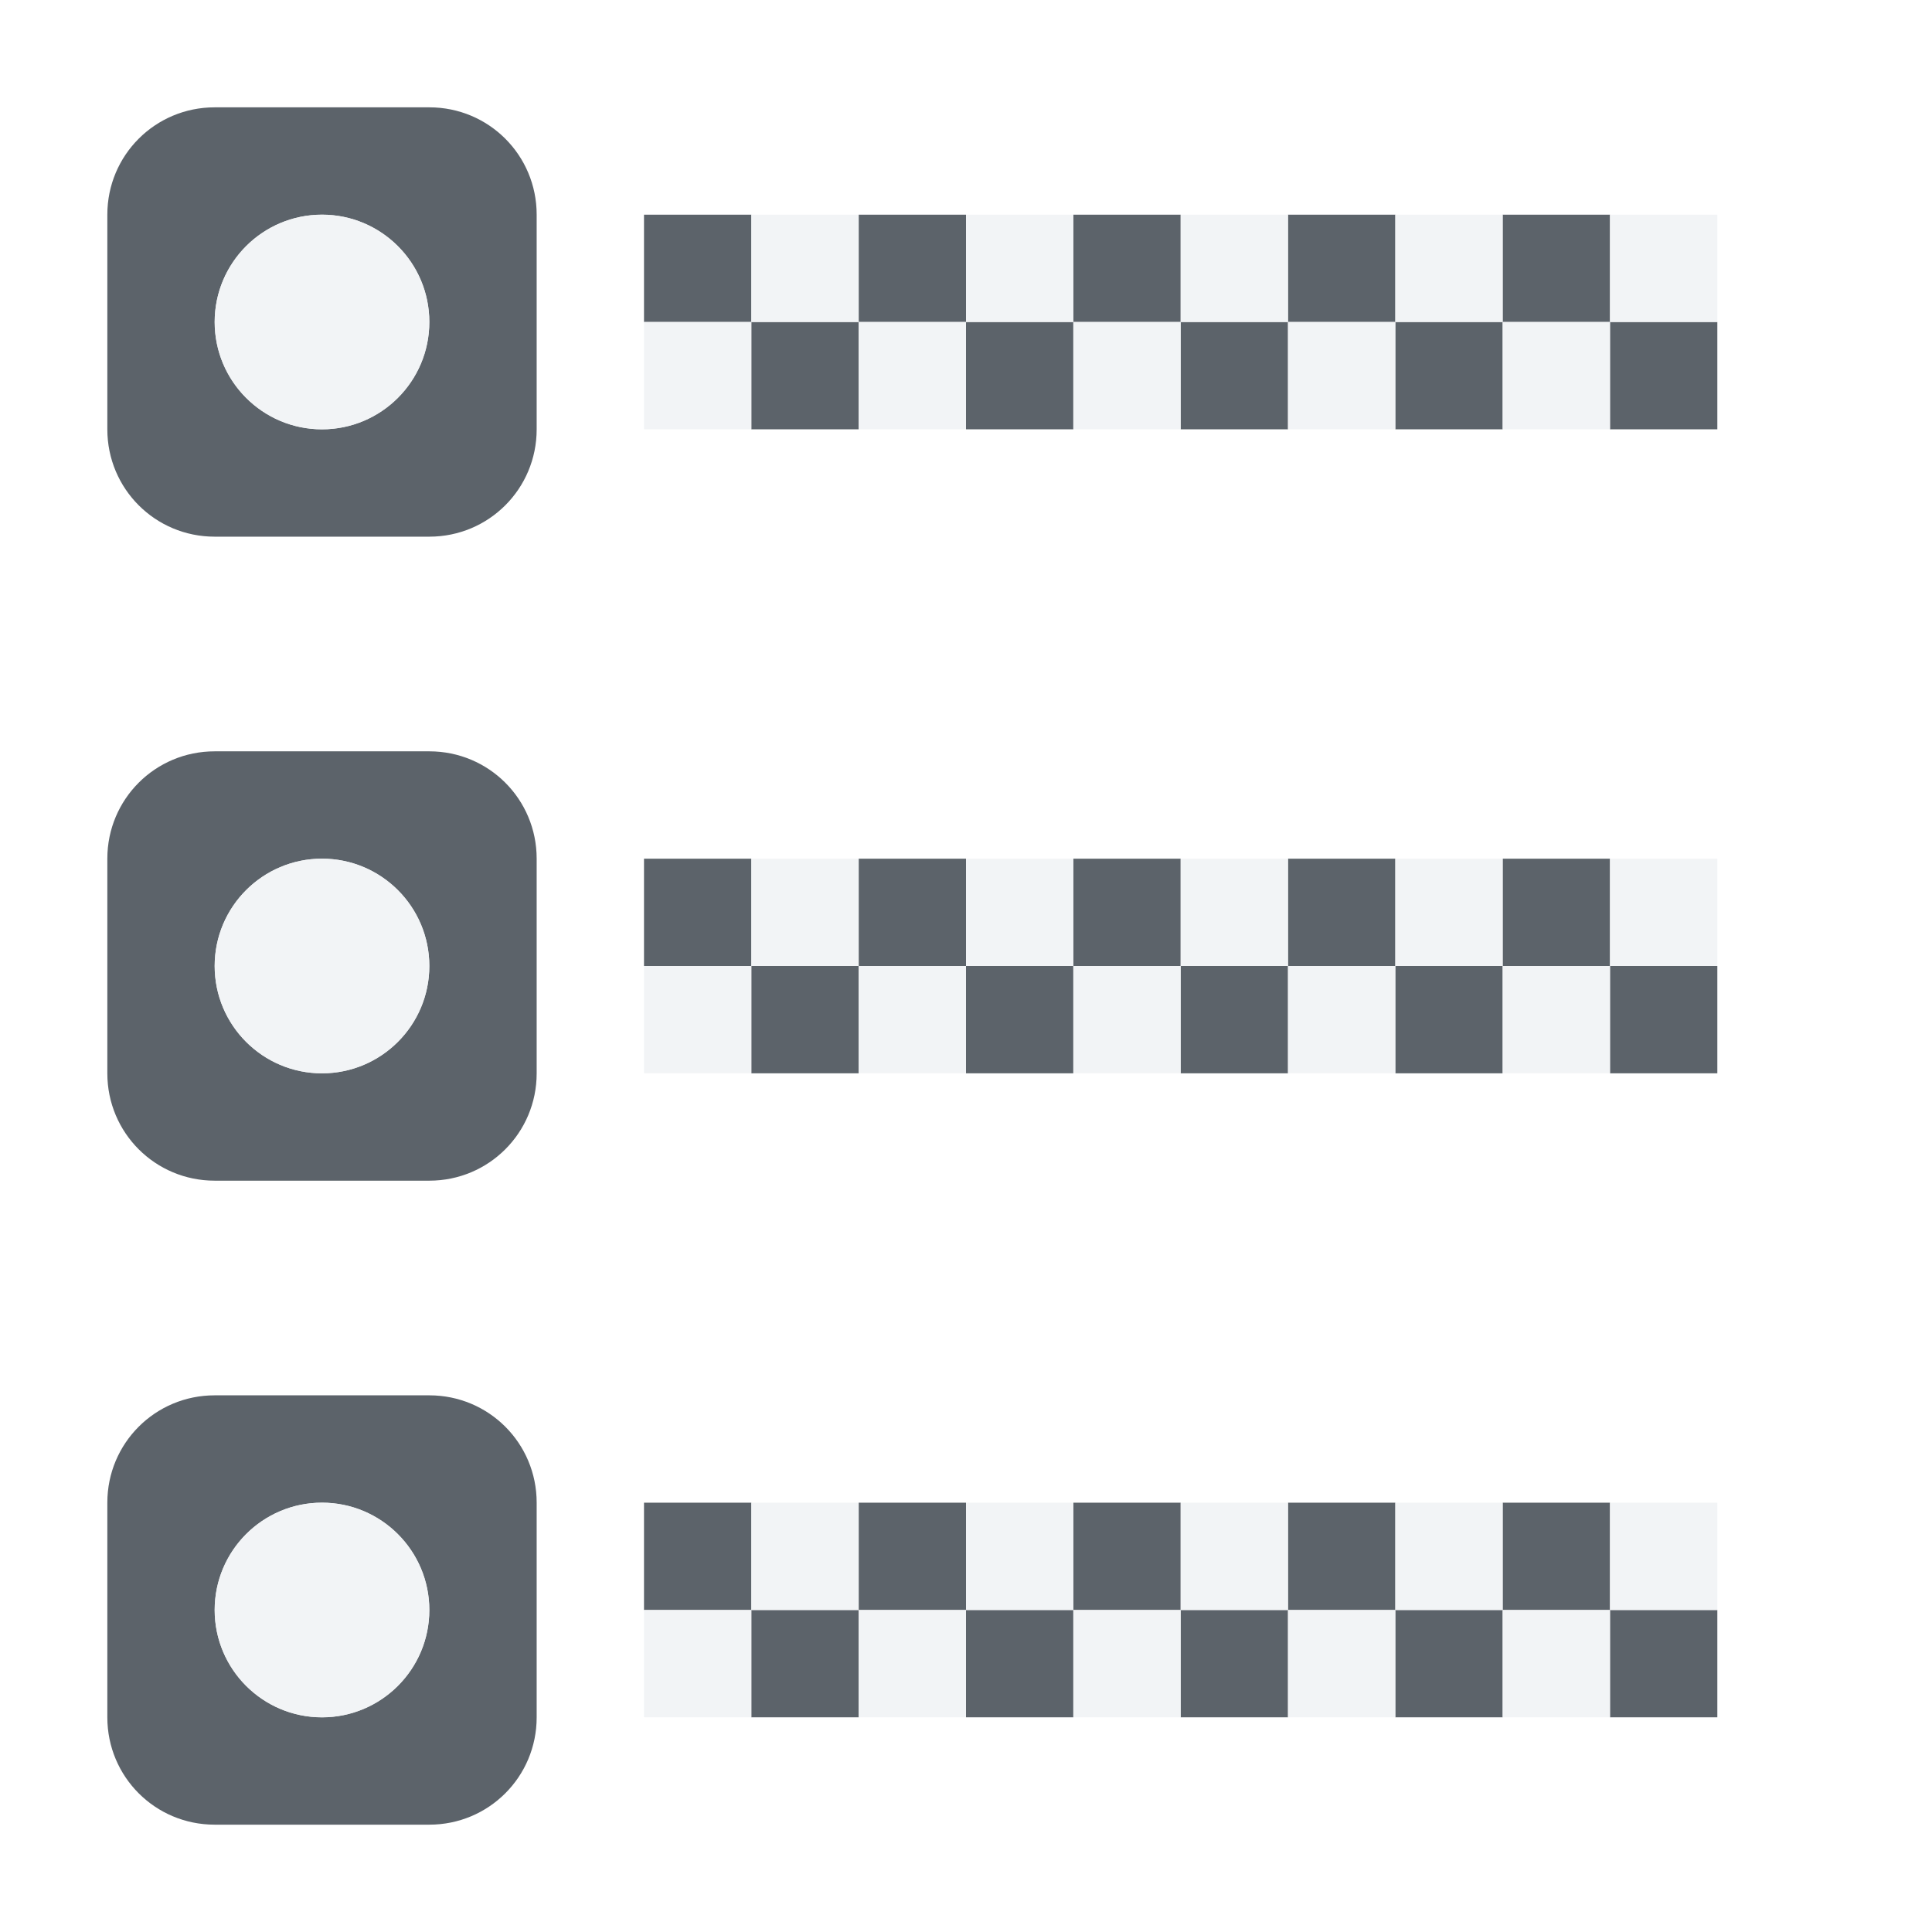
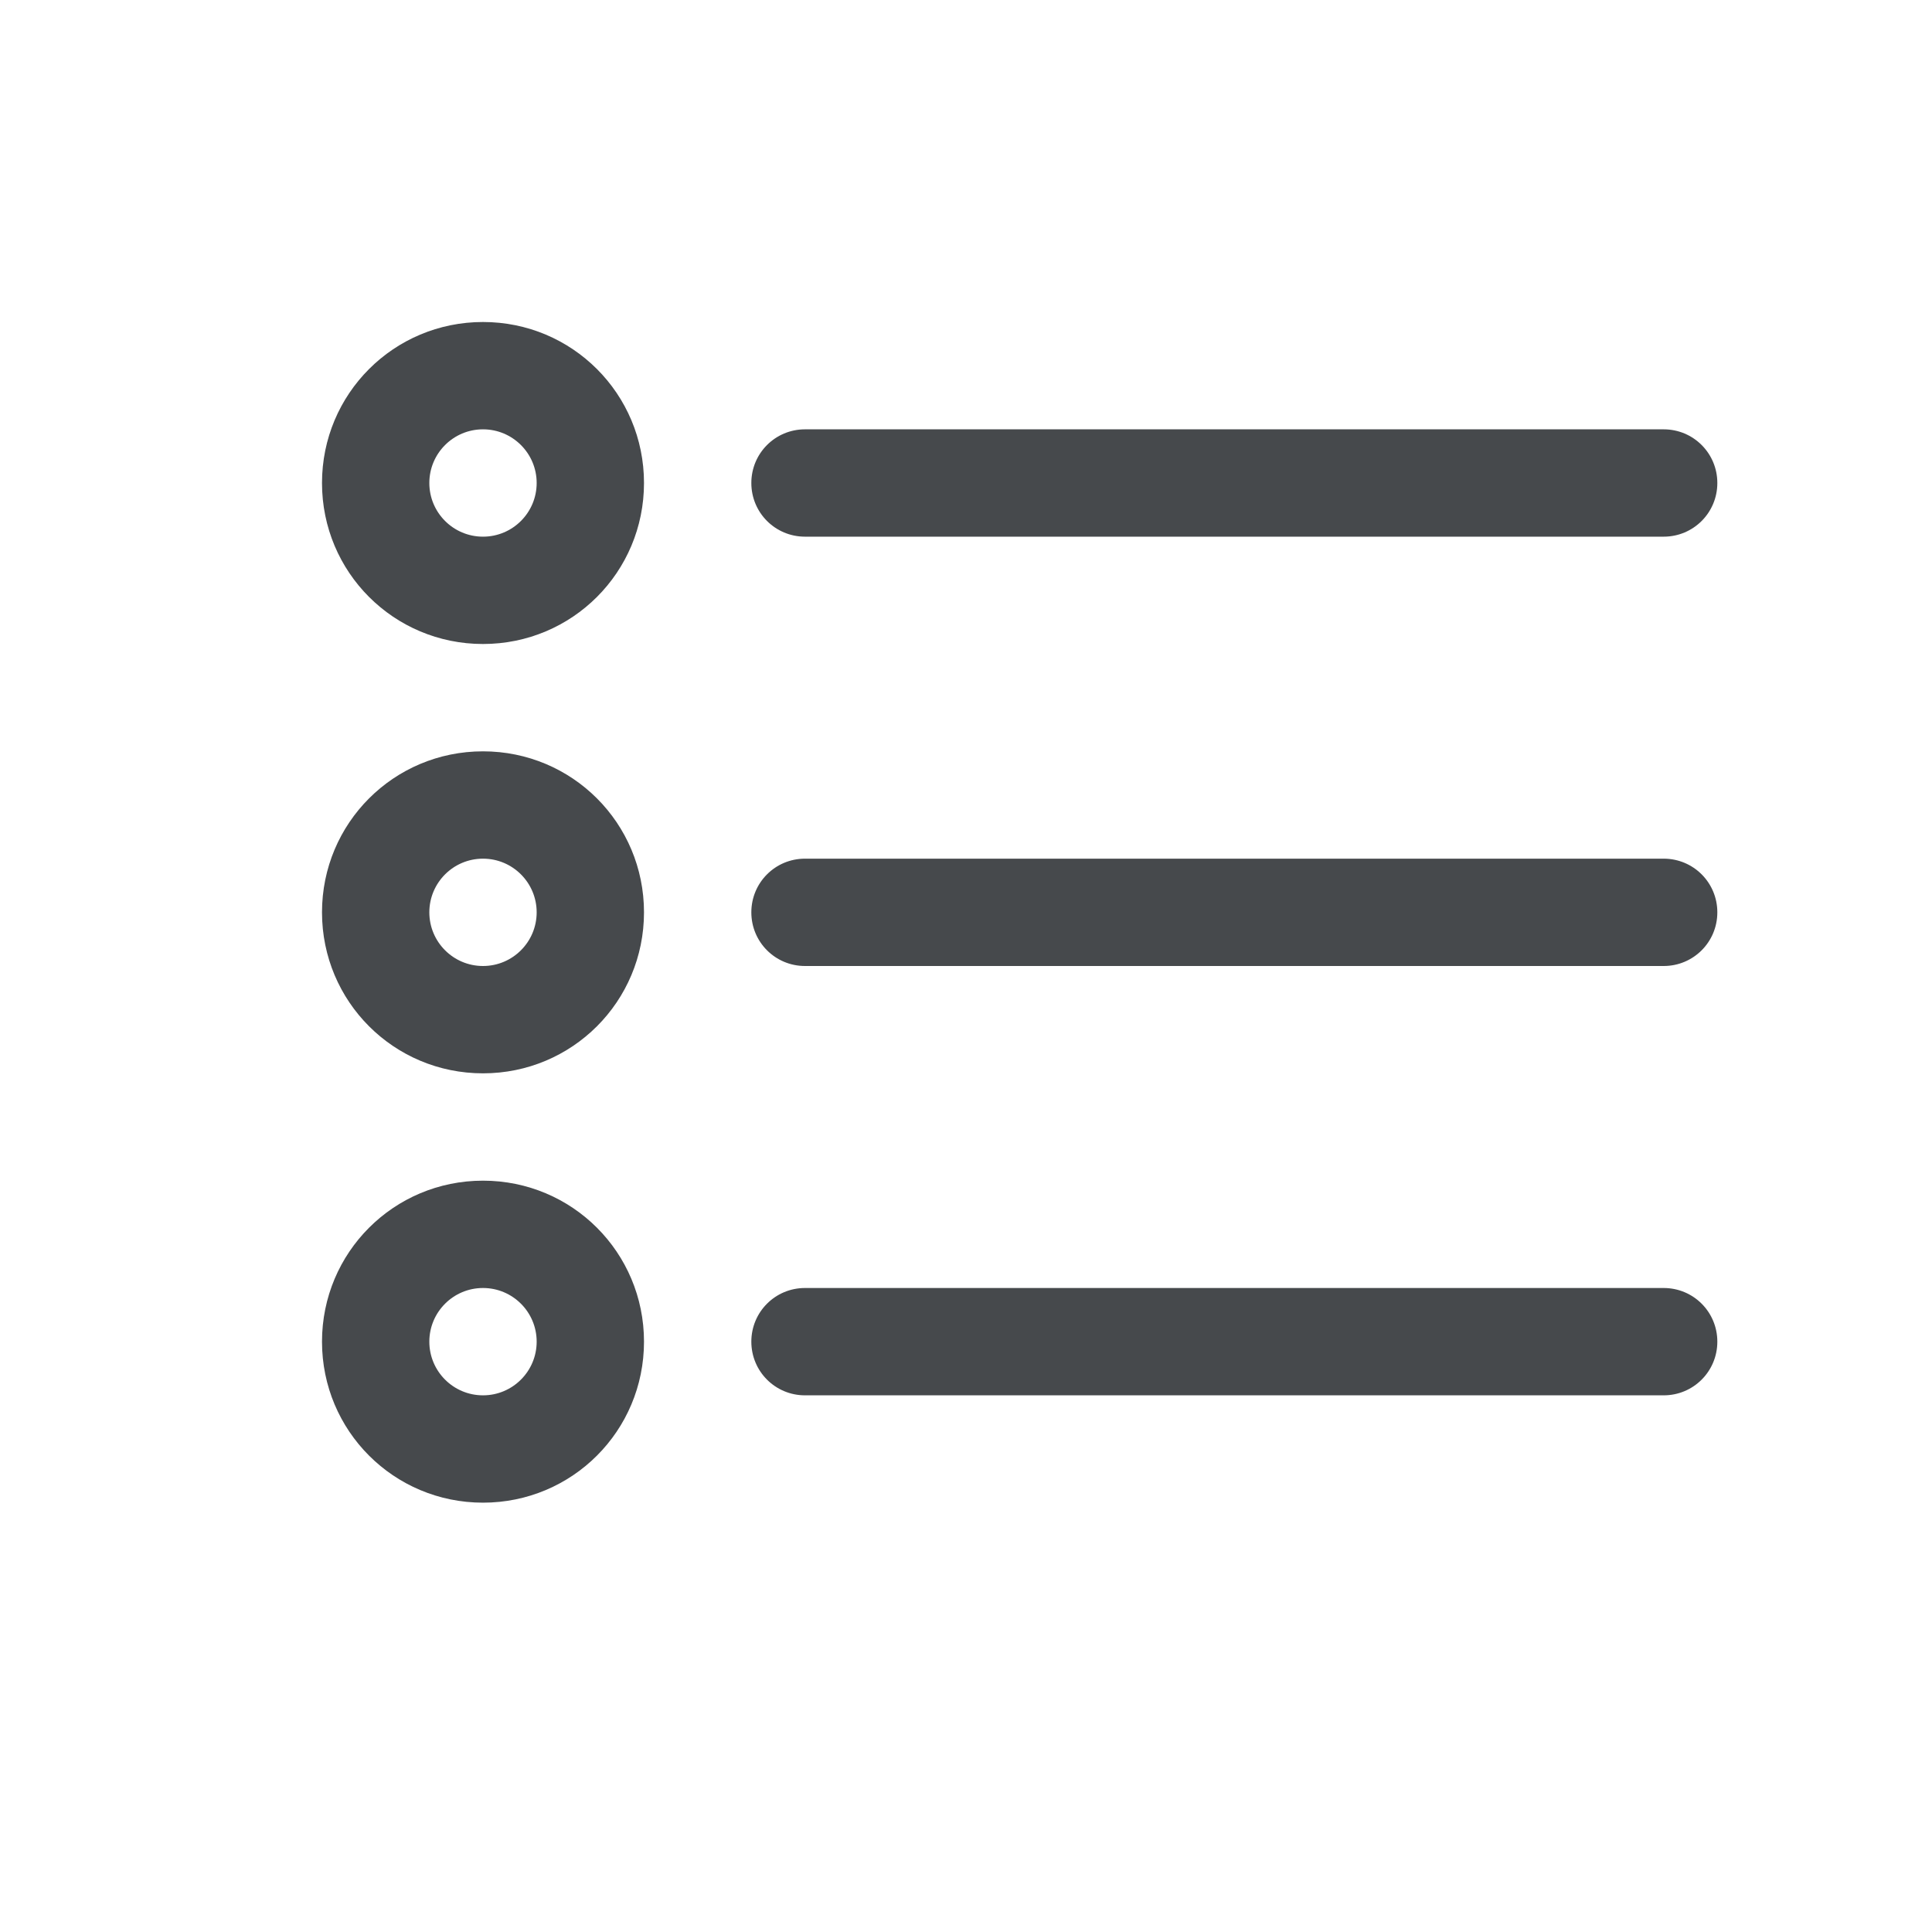
- <svg xmlns="http://www.w3.org/2000/svg" width="18" height="18" id="svg13094" version="1.1">
-   <defs id="defs13096" />
-   <path style="color:#000000;fill:#27303a;fill-opacity:0.753;fill-rule:nonzero;stroke:none;stroke-width:2;marker:none;visibility:visible;display:inline;overflow:visible;enable-background:accumulate" d="M 1 0 C 0.446 0 0 0.446 0 1 L 0 3 C 0 3.554 0.446 4 1 4 L 3 4 C 3.554 4 4 3.554 4 3 L 4 1 C 4 0.446 3.554 0 3 0 L 1 0 z M 2 1 C 2.552 1 3 1.448 3 2 C 3 2.552 2.552 3 2 3 C 1.448 3 1 2.552 1 2 C 1 1.448 1.448 1 2 1 z M 5 1 L 5 2 L 6 2 L 6 1 L 5 1 z M 6 2 L 6 3 L 7 3 L 7 2 L 6 2 z M 7 2 L 8 2 L 8 1 L 7 1 L 7 2 z M 8 2 L 8 3 L 9 3 L 9 2 L 8 2 z M 9 2 L 10 2 L 10 1 L 9 1 L 9 2 z M 10 2 L 10 3 L 11 3 L 11 2 L 10 2 z M 11 2 L 12 2 L 12 1 L 11 1 L 11 2 z M 12 2 L 12 3 L 13 3 L 13 2 L 12 2 z M 13 2 L 14 2 L 14 1 L 13 1 L 13 2 z M 14 2 L 14 3 L 15 3 L 15 2 L 14 2 z M 1 6 C 0.446 6 0 6.446 0 7 L 0 9 C 0 9.554 0.446 10 1 10 L 3 10 C 3.554 10 4 9.554 4 9 L 4 7 C 4 6.446 3.554 6 3 6 L 1 6 z M 2 7 C 2.552 7 3 7.448 3 8 C 3 8.552 2.552 9 2 9 C 1.448 9 1 8.552 1 8 C 1 7.448 1.448 7 2 7 z M 5 7 L 5 8 L 6 8 L 6 7 L 5 7 z M 6 8 L 6 9 L 7 9 L 7 8 L 6 8 z M 7 8 L 8 8 L 8 7 L 7 7 L 7 8 z M 8 8 L 8 9 L 9 9 L 9 8 L 8 8 z M 9 8 L 10 8 L 10 7 L 9 7 L 9 8 z M 10 8 L 10 9 L 11 9 L 11 8 L 10 8 z M 11 8 L 12 8 L 12 7 L 11 7 L 11 8 z M 12 8 L 12 9 L 13 9 L 13 8 L 12 8 z M 13 8 L 14 8 L 14 7 L 13 7 L 13 8 z M 14 8 L 14 9 L 15 9 L 15 8 L 14 8 z M 1 12 C 0.446 12 0 12.446 0 13 L 0 15 C 0 15.554 0.446 16 1 16 L 3 16 C 3.554 16 4 15.554 4 15 L 4 13 C 4 12.446 3.554 12 3 12 L 1 12 z M 2 13 C 2.552 13 3 13.448 3 14 C 3 14.552 2.552 15 2 15 C 1.448 15 1 14.552 1 14 C 1 13.448 1.448 13 2 13 z M 5 13 L 5 14 L 6 14 L 6 13 L 5 13 z M 6 14 L 6 15 L 7 15 L 7 14 L 6 14 z M 7 14 L 8 14 L 8 13 L 7 13 L 7 14 z M 8 14 L 8 15 L 9 15 L 9 14 L 8 14 z M 9 14 L 10 14 L 10 13 L 9 13 L 9 14 z M 10 14 L 10 15 L 11 15 L 11 14 L 10 14 z M 11 14 L 12 14 L 12 13 L 11 13 L 11 14 z M 12 14 L 12 15 L 13 15 L 13 14 L 12 14 z M 13 14 L 14 14 L 14 13 L 13 13 L 13 14 z M 14 14 L 14 15 L 15 15 L 15 14 L 14 14 z " id="path3915" transform="translate(1,1)" />
-   <path style="color:#000000;fill:#f1f3f5;fill-opacity:0.903;fill-rule:nonzero;stroke:none;stroke-width:2;marker:none;visibility:visible;display:inline;overflow:visible;enable-background:accumulate" d="M 2 1 C 1.448 1 1 1.448 1 2 C 1 2.552 1.448 3 2 3 C 2.552 3 3 2.552 3 2 C 3 1.448 2.552 1 2 1 z M 6 1 L 6 2 L 7 2 L 7 1 L 6 1 z M 7 2 L 7 3 L 8 3 L 8 2 L 7 2 z M 8 2 L 9 2 L 9 1 L 8 1 L 8 2 z M 9 2 L 9 3 L 10 3 L 10 2 L 9 2 z M 10 2 L 11 2 L 11 1 L 10 1 L 10 2 z M 11 2 L 11 3 L 12 3 L 12 2 L 11 2 z M 12 2 L 13 2 L 13 1 L 12 1 L 12 2 z M 13 2 L 13 3 L 14 3 L 14 2 L 13 2 z M 14 2 L 15 2 L 15 1 L 14 1 L 14 2 z M 6 2 L 5 2 L 5 3 L 6 3 L 6 2 z M 2 7 C 1.448 7 1 7.448 1 8 C 1 8.552 1.448 9 2 9 C 2.552 9 3 8.552 3 8 C 3 7.448 2.552 7 2 7 z M 6 7 L 6 8 L 7 8 L 7 7 L 6 7 z M 7 8 L 7 9 L 8 9 L 8 8 L 7 8 z M 8 8 L 9 8 L 9 7 L 8 7 L 8 8 z M 9 8 L 9 9 L 10 9 L 10 8 L 9 8 z M 10 8 L 11 8 L 11 7 L 10 7 L 10 8 z M 11 8 L 11 9 L 12 9 L 12 8 L 11 8 z M 12 8 L 13 8 L 13 7 L 12 7 L 12 8 z M 13 8 L 13 9 L 14 9 L 14 8 L 13 8 z M 14 8 L 15 8 L 15 7 L 14 7 L 14 8 z M 6 8 L 5 8 L 5 9 L 6 9 L 6 8 z M 2 13 C 1.448 13 1 13.448 1 14 C 1 14.552 1.448 15 2 15 C 2.552 15 3 14.552 3 14 C 3 13.448 2.552 13 2 13 z M 6 13 L 6 14 L 7 14 L 7 13 L 6 13 z M 7 14 L 7 15 L 8 15 L 8 14 L 7 14 z M 8 14 L 9 14 L 9 13 L 8 13 L 8 14 z M 9 14 L 9 15 L 10 15 L 10 14 L 9 14 z M 10 14 L 11 14 L 11 13 L 10 13 L 10 14 z M 11 14 L 11 15 L 12 15 L 12 14 L 11 14 z M 12 14 L 13 14 L 13 13 L 12 13 L 12 14 z M 13 14 L 13 15 L 14 15 L 14 14 L 13 14 z M 14 14 L 15 14 L 15 13 L 14 13 L 14 14 z M 6 14 L 5 14 L 5 15 L 6 15 L 6 14 z " id="path3917" transform="translate(1,1)" />
+ <svg xmlns="http://www.w3.org/2000/svg" id="b" width="18" height="18" version="1.1">
+   <defs id="e">
+     <style id="current-color-scheme" type="text/css">.ColorScheme-Text {color:#090d11;}.ColorScheme-Background{color:#ffffff;}</style>
+   </defs>
+   <path id="a" class="ColorScheme-Background" d="m2.5 5c-0.277 0-0.5 0.223-0.5 0.5s0.223 0.5 0.5 0.5h0.5c0.277 0 0.5-0.223 0.5-0.5s-0.223-0.5-0.5-0.5zm3.5 0c-0.277 0-0.5 0.223-0.5 0.5s0.223 0.5 0.5 0.5h9.5c0.277 0 0.5-0.223 0.5-0.5s-0.223-0.5-0.5-0.5zm-3.5 4c-0.277 0-0.5 0.223-0.5 0.5s0.223 0.5 0.5 0.5h0.5c0.277 0 0.5-0.223 0.5-0.5s-0.223-0.5-0.5-0.5zm3.5 0c-0.277 0-0.5 0.223-0.5 0.5s0.223 0.5 0.5 0.5h9.5c0.277 0 0.5-0.223 0.5-0.5s-0.223-0.5-0.5-0.5zm-3.5 4c-0.277 0-0.5 0.223-0.5 0.5s0.223 0.5 0.5 0.5h0.5c0.277 0 0.5-0.223 0.5-0.5s-0.223-0.5-0.5-0.5zm3.5 0c-0.277 0-0.5 0.223-0.5 0.5s0.223 0.5 0.5 0.5h9.5c0.277 0 0.5-0.223 0.5-0.5s-0.223-0.5-0.5-0.5z" style="fill-opacity:.5;fill:currentColor" />
+   <path id="c" class="ColorScheme-Text" d="m4.5 3c-0.831 0-1.5 0.669-1.5 1.5s0.669 1.5 1.5 1.5 1.5-0.669 1.5-1.5-0.669-1.5-1.5-1.5zm0 1a0.5 0.5 0 0 1 0.5 0.5 0.5 0.5 0 0 1 -0.5 0.5 0.5 0.5 0 0 1 -0.5 -0.5 0.5 0.5 0 0 1 0.5 -0.5zm3 0c-0.277 0-0.5 0.223-0.5 0.5s0.223 0.5 0.5 0.5h8c0.277 0 0.5-0.223 0.5-0.5s-0.223-0.5-0.5-0.5zm-3 3c-0.831 0-1.5 0.669-1.5 1.5s0.669 1.5 1.5 1.5 1.5-0.669 1.5-1.5-0.669-1.5-1.5-1.5zm0 1a0.5 0.5 0 0 1 0.5 0.5 0.5 0.5 0 0 1 -0.5 0.5 0.5 0.5 0 0 1 -0.5 -0.5 0.5 0.5 0 0 1 0.5 -0.5zm3 0c-0.277 0-0.5 0.223-0.5 0.5s0.223 0.5 0.5 0.5h8c0.277 0 0.5-0.223 0.5-0.5s-0.223-0.5-0.5-0.5zm-3 3c-0.831 0-1.5 0.669-1.5 1.5s0.669 1.5 1.5 1.5 1.5-0.669 1.5-1.5-0.669-1.5-1.5-1.5zm0 1a0.5 0.5 0 0 1 0.5 0.5 0.5 0.5 0 0 1 -0.5 0.5 0.5 0.5 0 0 1 -0.5 -0.5 0.5 0.5 0 0 1 0.5 -0.5zm3 0c-0.277 0-0.5 0.223-0.5 0.5s0.223 0.5 0.5 0.5h8c0.277 0 0.5-0.223 0.5-0.5s-0.223-0.5-0.5-0.5z" style="fill-opacity:.75;fill:currentColor" />
</svg>
